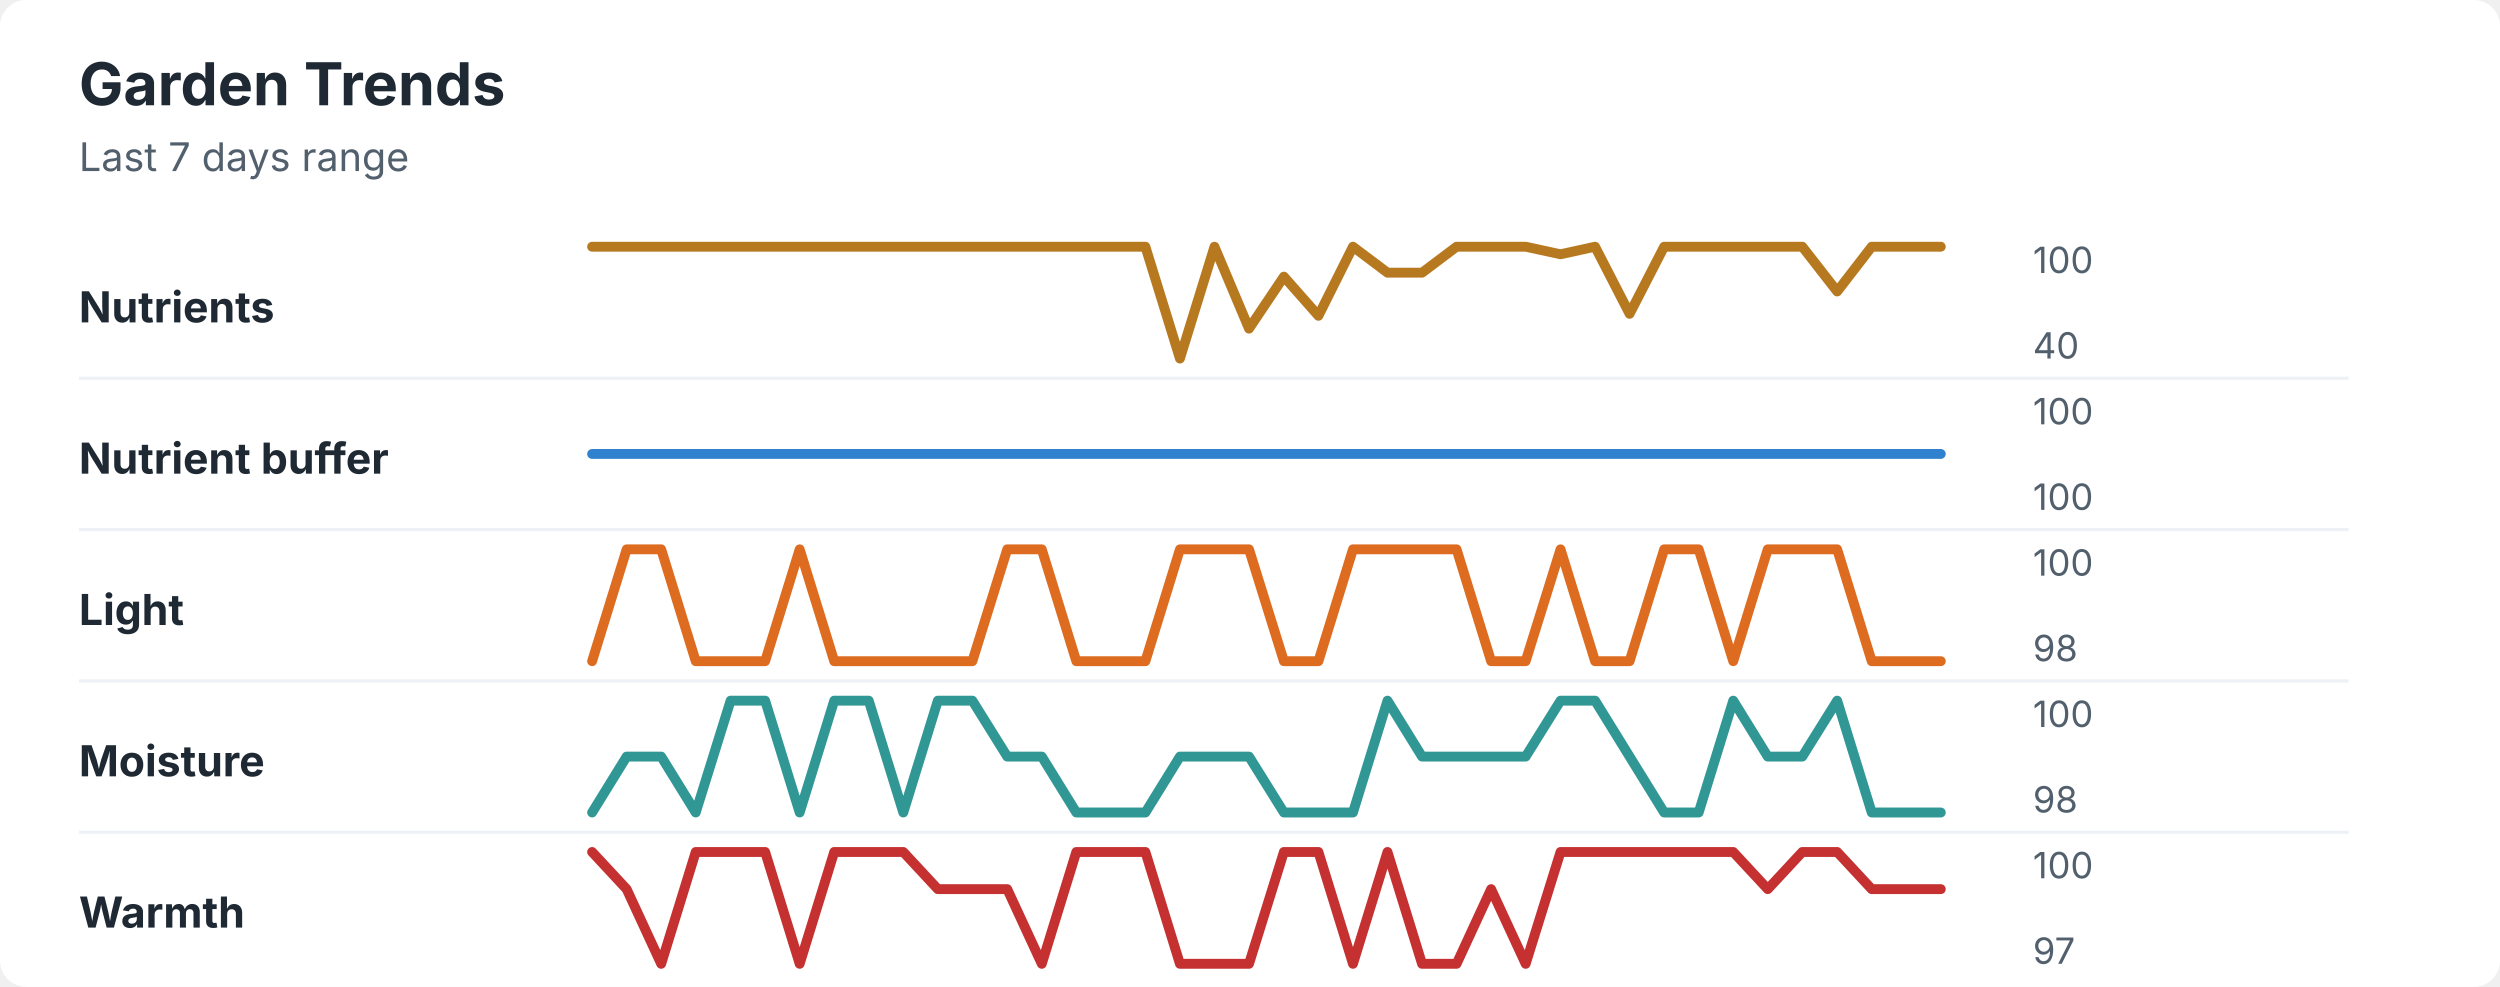
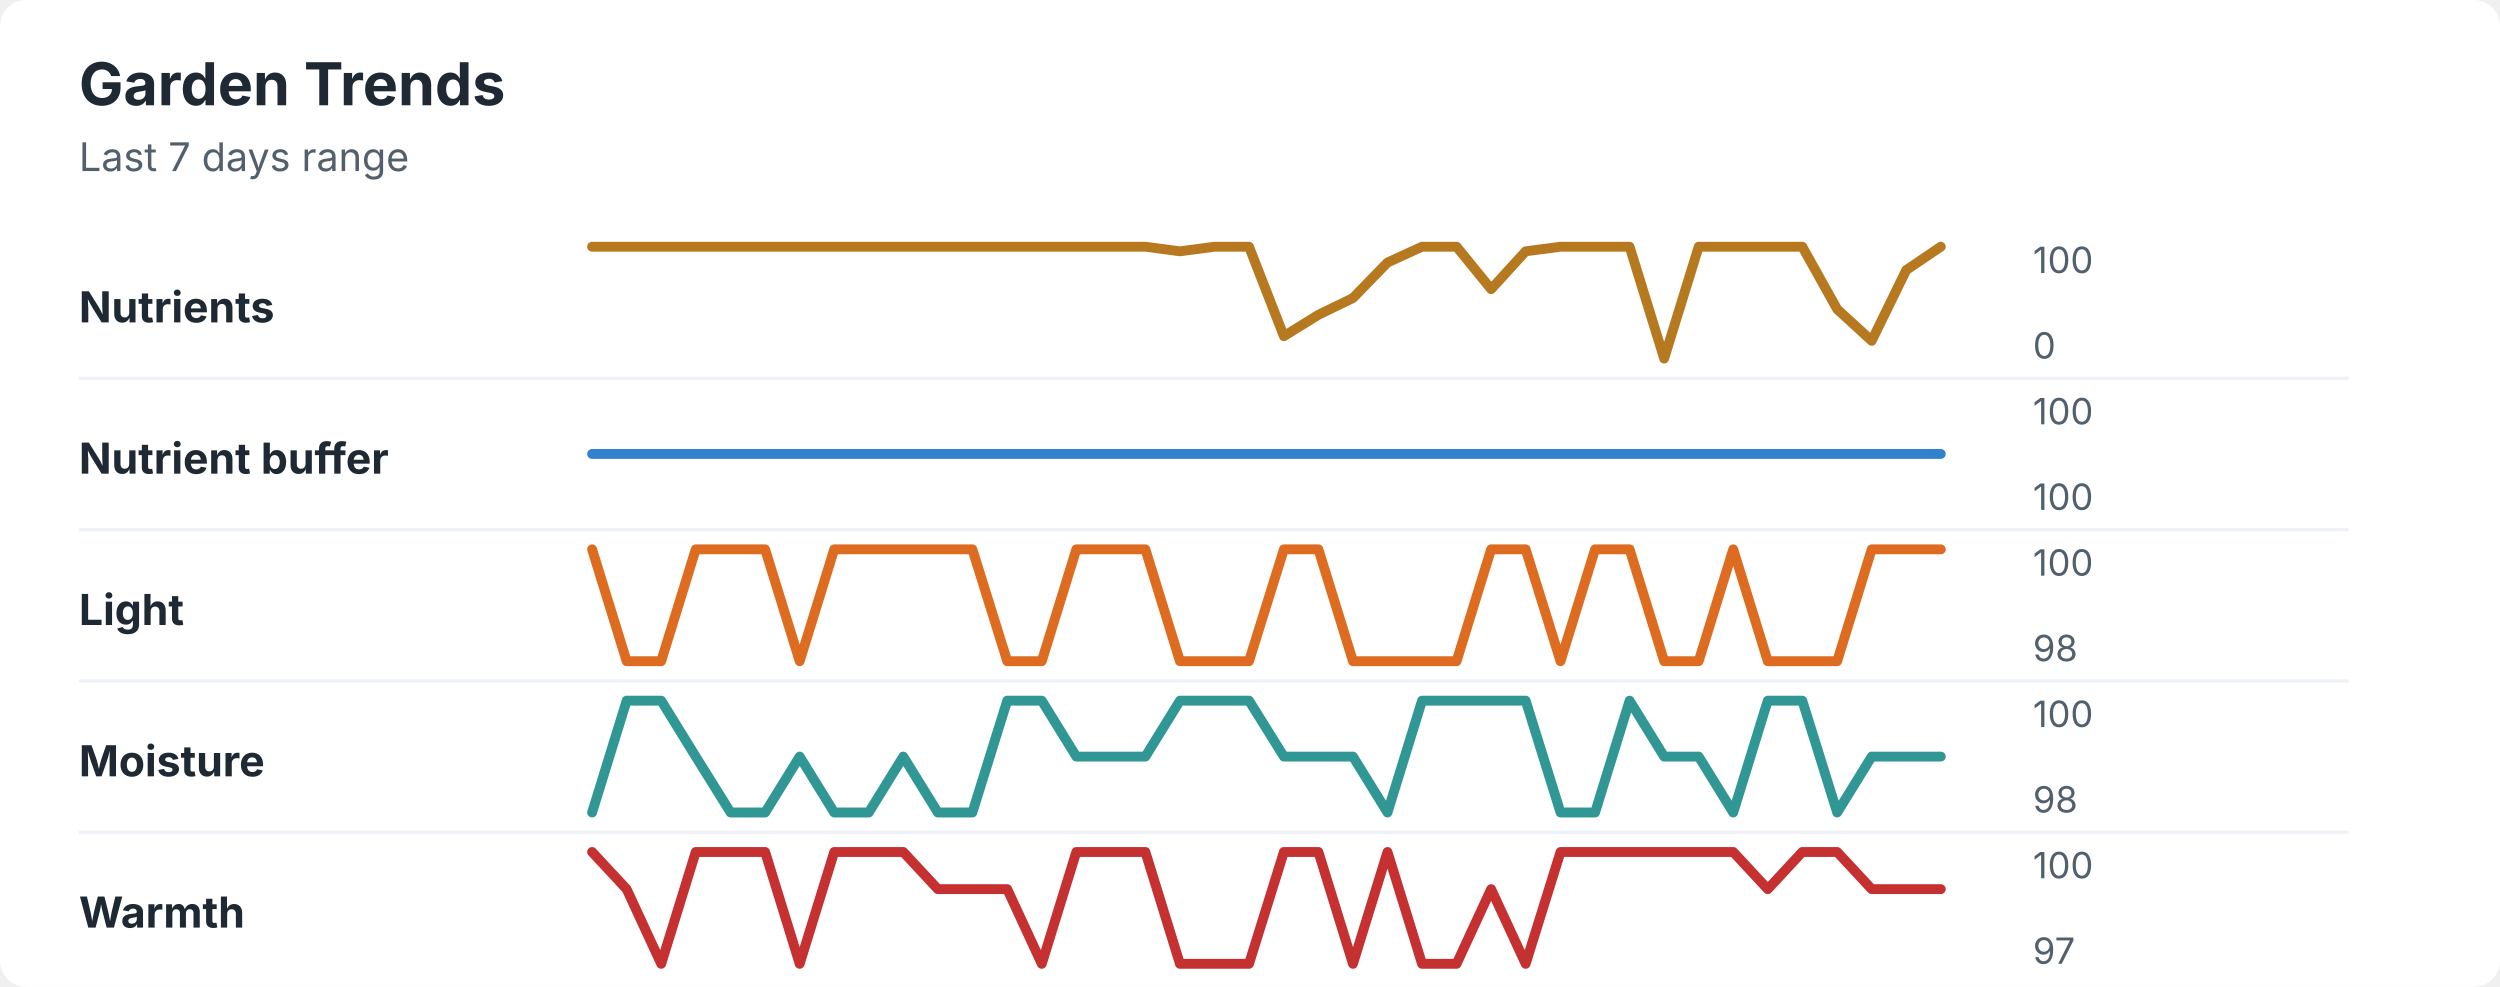
<svg xmlns="http://www.w3.org/2000/svg" width="760" height="300" viewBox="0 0 760 300" role="img" aria-labelledby="title desc">
  <rect width="760" height="300" rx="8" fill="#ffffff" />
  <style>
    text { font-family: -apple-system, BlinkMacSystemFont, "Segoe UI", sans-serif; }
    .title { font-size: 18px; font-weight: 700; fill: #1f2933; }
    .subtitle { font-size: 12px; fill: #52606d; }
    .label { font-size: 13px; font-weight: 650; fill: #1f2933; }
    .axis-value { font-size: 11px; fill: #52606d; }
    .separator { stroke: #eef2f7; stroke-width: 1; }
  </style>
  <text x="24" y="32" class="title">Garden Trends</text>
  <text x="24" y="52" class="subtitle">Last 7 days range</text>
  <text x="24" y="98" class="label">Nutrients</text>
-   <polyline points="180.0,75.0 190.5,75.0 201.0,75.0 211.5,75.0 222.1,75.0 232.6,75.0 243.1,75.0 253.6,75.0 264.1,75.0 274.6,75.0 285.1,75.0 295.6,75.0 306.2,75.0 316.7,75.0 327.2,75.0 337.7,75.0 348.2,75.0 358.7,109.0 369.2,75.0 379.7,99.9 390.3,84.1 400.8,96.0 411.3,75.0 421.8,82.9 432.3,82.9 442.8,75.0 453.3,75.0 463.8,75.0 474.4,77.3 484.9,75.0 495.4,95.4 505.9,75.0 516.4,75.0 526.9,75.0 537.4,75.0 547.9,75.0 558.5,88.6 569.0,75.0 579.5,75.0 590.0,75.0 " fill="none" stroke="#b7791f" stroke-width="3" stroke-linecap="round" stroke-linejoin="round" />
+   <polyline points="180.0,75.0 190.5,75.0 201.0,75.0 211.5,75.0 222.1,75.0 232.6,75.0 243.1,75.0 253.6,75.0 264.1,75.0 274.6,75.0 285.1,75.0 295.6,75.0 306.2,75.0 316.7,75.0 327.2,75.0 337.7,75.0 348.2,75.0 358.7,76.4 369.2,75.0 379.7,75.0 390.3,102.2 400.8,95.7 411.3,90.6 421.8,79.8 432.3,75.0 442.8,75.0 453.3,87.9 463.8,76.4 474.4,75.0 484.9,75.0 495.4,75.0 505.9,109.0 516.4,75.0 526.9,75.0 537.4,75.0 547.9,75.0 558.5,94.0 569.0,103.6 579.5,82.1 590.0,75.0 " fill="none" stroke="#b7791f" stroke-width="3" stroke-linecap="round" stroke-linejoin="round" />
  <text x="618" y="83" class="axis-value">100</text>
-   <text x="618" y="109" class="axis-value">40</text>
+   <text x="618" y="109" class="axis-value">0</text>
  <line x1="24" y1="115.0" x2="714" y2="115.0" class="separator" />
  <text x="24" y="144" class="label">Nutrient buffer</text>
  <polyline points="180.0,138.0 190.5,138.0 201.0,138.0 211.5,138.0 222.1,138.0 232.6,138.0 243.1,138.0 253.6,138.0 264.1,138.0 274.6,138.0 285.1,138.0 295.6,138.0 306.2,138.0 316.7,138.0 327.2,138.0 337.7,138.0 348.2,138.0 358.7,138.0 369.2,138.0 379.7,138.0 390.3,138.0 400.8,138.0 411.3,138.0 421.8,138.0 432.3,138.0 442.8,138.0 453.3,138.0 463.8,138.0 474.4,138.0 484.9,138.0 495.4,138.0 505.9,138.0 516.4,138.0 526.9,138.0 537.4,138.0 547.9,138.0 558.5,138.0 569.0,138.0 579.5,138.0 590.0,138.0 " fill="none" stroke="#3182ce" stroke-width="3" stroke-linecap="round" stroke-linejoin="round" />
  <text x="618" y="129" class="axis-value">100</text>
  <text x="618" y="155" class="axis-value">100</text>
  <line x1="24" y1="161.0" x2="714" y2="161.0" class="separator" />
  <text x="24" y="190" class="label">Light</text>
-   <polyline points="180.0,201.0 190.5,167.0 201.0,167.0 211.5,201.0 222.1,201.0 232.6,201.0 243.1,167.0 253.6,201.0 264.1,201.0 274.6,201.0 285.1,201.0 295.6,201.0 306.2,167.0 316.7,167.0 327.2,201.0 337.7,201.0 348.2,201.0 358.7,167.0 369.2,167.0 379.7,167.0 390.3,201.0 400.8,201.0 411.3,167.0 421.8,167.0 432.3,167.0 442.8,167.0 453.3,201.0 463.8,201.0 474.4,167.0 484.9,201.0 495.4,201.0 505.9,167.0 516.4,167.0 526.9,201.0 537.4,167.0 547.9,167.0 558.5,167.0 569.0,201.0 579.5,201.0 590.0,201.0 " fill="none" stroke="#dd6b20" stroke-width="3" stroke-linecap="round" stroke-linejoin="round" />
+   <polyline points="180.0,167.0 190.5,201.0 201.0,201.0 211.5,167.0 222.1,167.0 232.6,167.0 243.1,201.0 253.6,167.0 264.1,167.0 274.6,167.0 285.1,167.0 295.6,167.0 306.2,201.0 316.7,201.0 327.2,167.0 337.7,167.0 348.2,167.0 358.7,201.0 369.2,201.0 379.7,201.0 390.3,167.0 400.8,167.0 411.3,201.0 421.8,201.0 432.3,201.0 442.8,201.0 453.3,167.0 463.8,167.0 474.4,201.0 484.9,167.0 495.4,167.0 505.9,201.0 516.4,201.0 526.9,167.0 537.4,201.0 547.9,201.0 558.5,201.0 569.0,167.0 579.5,167.0 590.0,167.0 " fill="none" stroke="#dd6b20" stroke-width="3" stroke-linecap="round" stroke-linejoin="round" />
  <text x="618" y="175" class="axis-value">100</text>
  <text x="618" y="201" class="axis-value">98</text>
  <line x1="24" y1="207.0" x2="714" y2="207.0" class="separator" />
  <text x="24" y="236" class="label">Moisture</text>
-   <polyline points="180.0,247.0 190.5,230.0 201.0,230.0 211.5,247.0 222.1,213.0 232.6,213.0 243.1,247.0 253.6,213.0 264.1,213.0 274.6,247.0 285.1,213.0 295.6,213.0 306.2,230.0 316.7,230.0 327.2,247.0 337.7,247.0 348.2,247.0 358.7,230.0 369.2,230.0 379.7,230.0 390.3,247.0 400.8,247.0 411.3,247.0 421.8,213.0 432.3,230.0 442.8,230.0 453.3,230.0 463.8,230.0 474.4,213.0 484.9,213.0 495.4,230.0 505.9,247.0 516.4,247.0 526.9,213.0 537.4,230.0 547.9,230.0 558.5,213.0 569.0,247.0 579.5,247.0 590.0,247.0 " fill="none" stroke="#319795" stroke-width="3" stroke-linecap="round" stroke-linejoin="round" />
+   <polyline points="180.0,247.0 190.5,213.0 201.0,213.0 211.5,230.0 222.1,247.0 232.6,247.0 243.1,230.0 253.6,247.0 264.1,247.0 274.6,230.0 285.1,247.0 295.6,247.0 306.2,213.0 316.7,213.0 327.2,230.0 337.7,230.0 348.2,230.0 358.7,213.0 369.2,213.0 379.7,213.0 390.3,230.0 400.8,230.0 411.3,230.0 421.8,247.0 432.3,213.0 442.8,213.0 453.3,213.0 463.8,213.0 474.4,247.0 484.9,247.0 495.4,213.0 505.9,230.0 516.4,230.0 526.9,247.0 537.4,213.0 547.9,213.0 558.5,247.0 569.0,230.0 579.5,230.0 590.0,230.0 " fill="none" stroke="#319795" stroke-width="3" stroke-linecap="round" stroke-linejoin="round" />
  <text x="618" y="221" class="axis-value">100</text>
  <text x="618" y="247" class="axis-value">98</text>
  <line x1="24" y1="253.0" x2="714" y2="253.0" class="separator" />
  <text x="24" y="282" class="label">Warmth</text>
  <polyline points="180.0,259.0 190.5,270.3 201.0,293.0 211.5,259.0 222.1,259.0 232.6,259.0 243.1,293.0 253.6,259.0 264.1,259.0 274.6,259.0 285.1,270.3 295.6,270.3 306.2,270.3 316.7,293.0 327.2,259.0 337.7,259.0 348.2,259.0 358.7,293.0 369.2,293.0 379.7,293.0 390.3,259.0 400.8,259.0 411.3,293.0 421.8,259.0 432.3,293.0 442.8,293.0 453.3,270.3 463.8,293.0 474.4,259.0 484.9,259.0 495.4,259.0 505.9,259.0 516.4,259.0 526.9,259.0 537.4,270.3 547.9,259.0 558.5,259.0 569.0,270.3 579.5,270.3 590.0,270.3 " fill="none" stroke="#c53030" stroke-width="3" stroke-linecap="round" stroke-linejoin="round" />
  <text x="618" y="267" class="axis-value">100</text>
  <text x="618" y="293" class="axis-value">97</text>
</svg>
